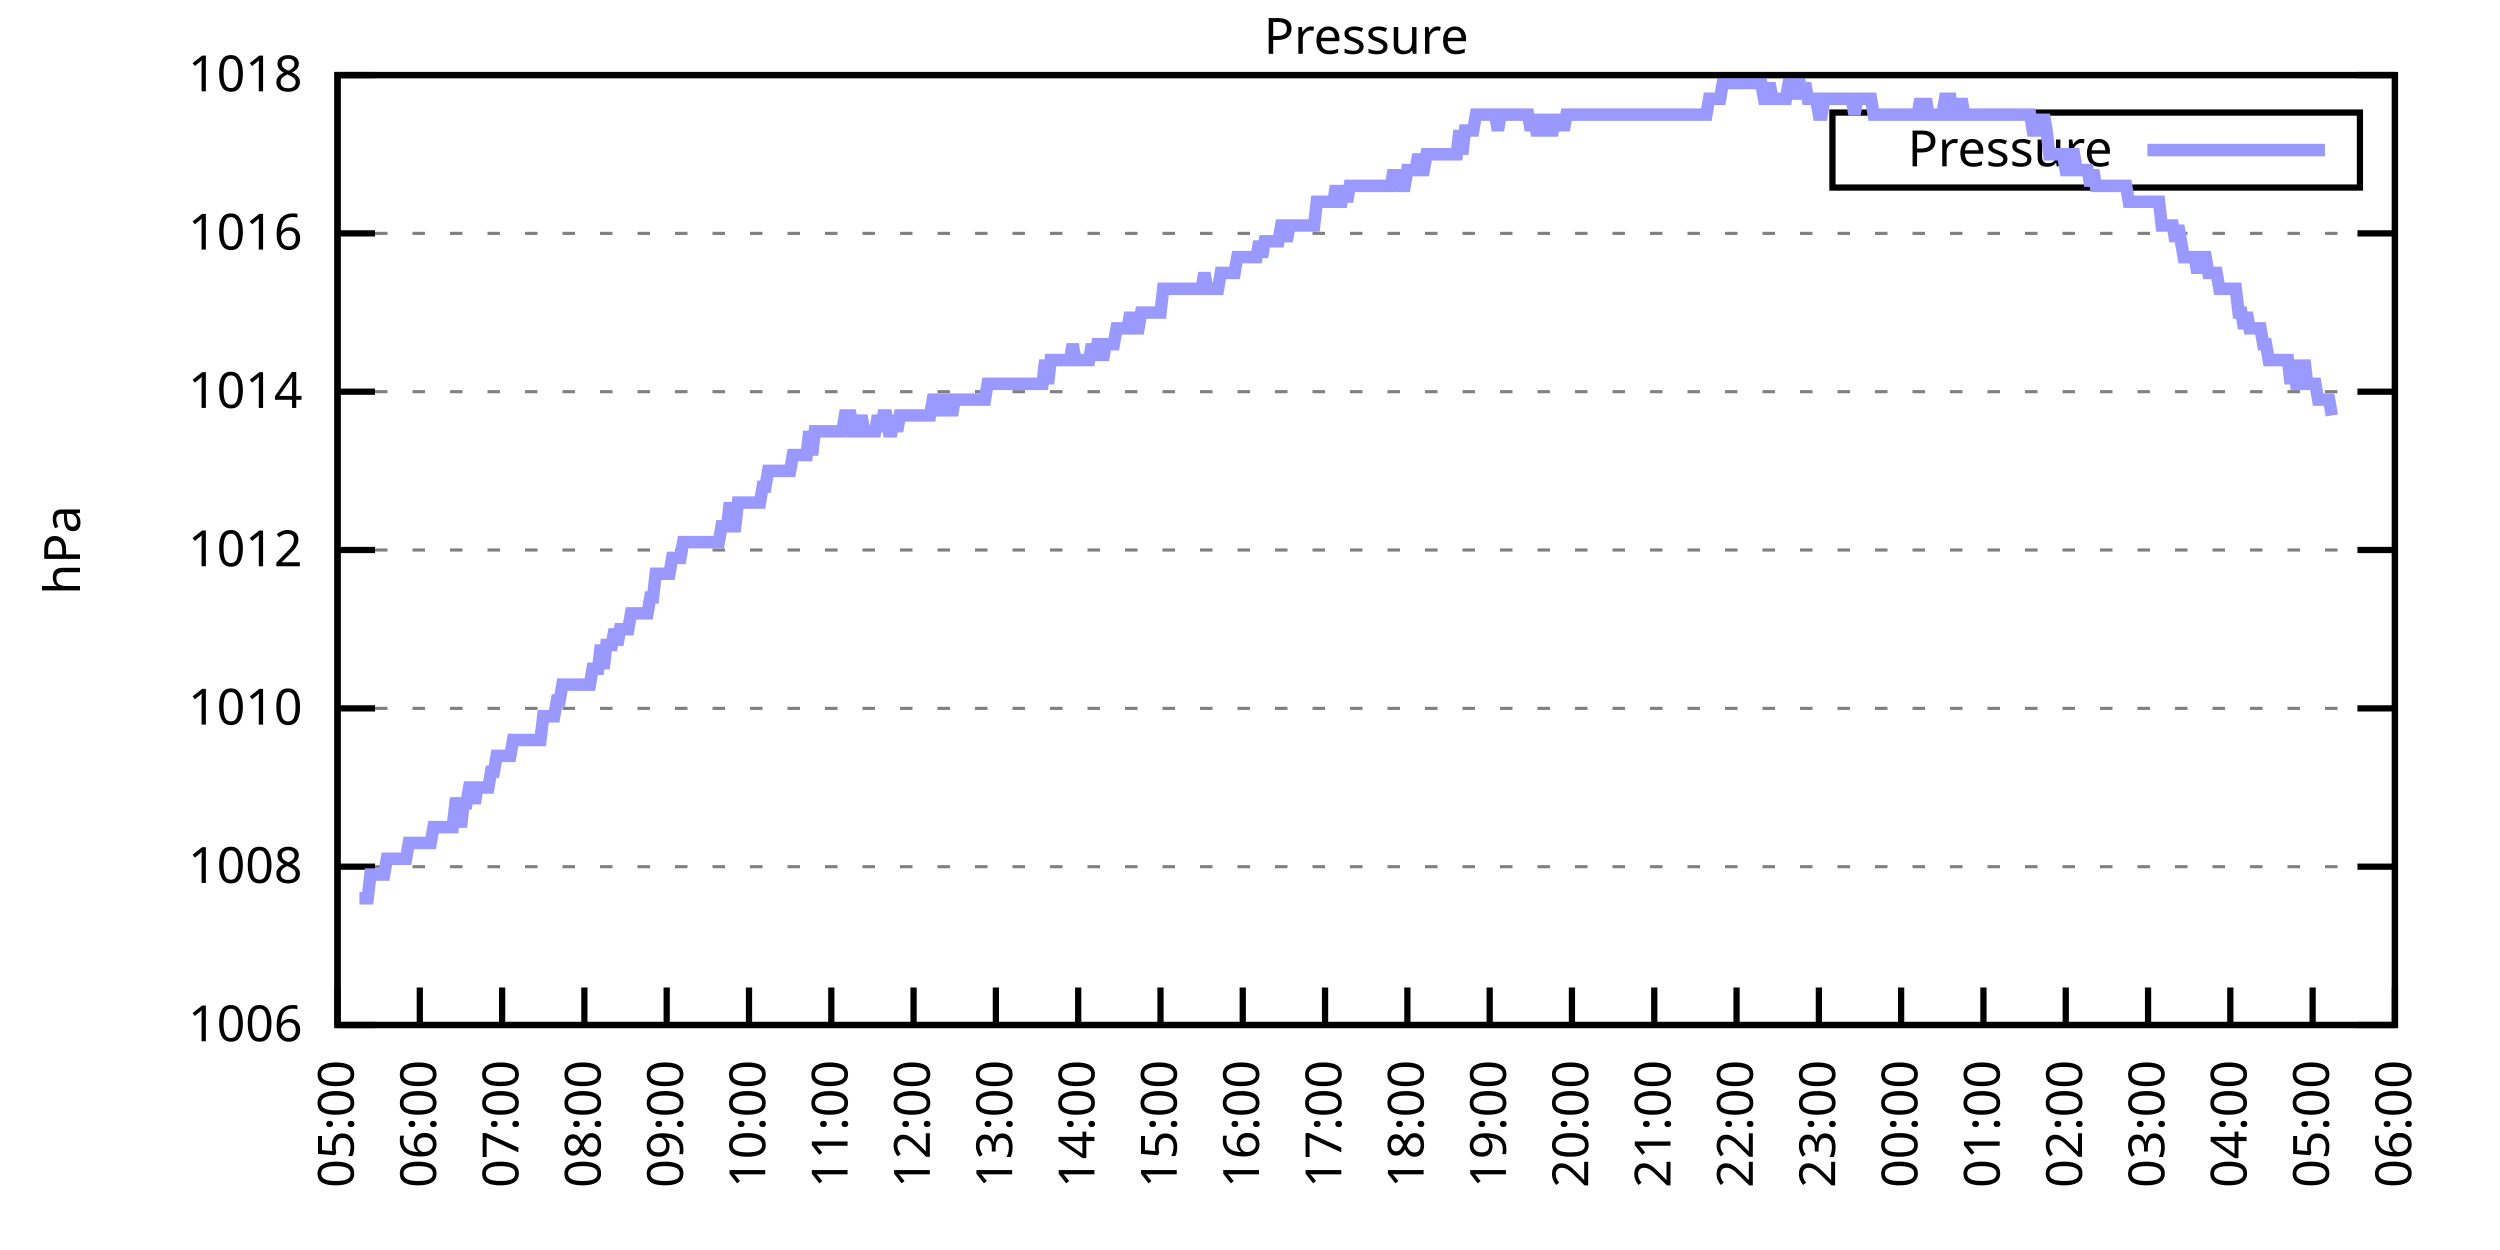
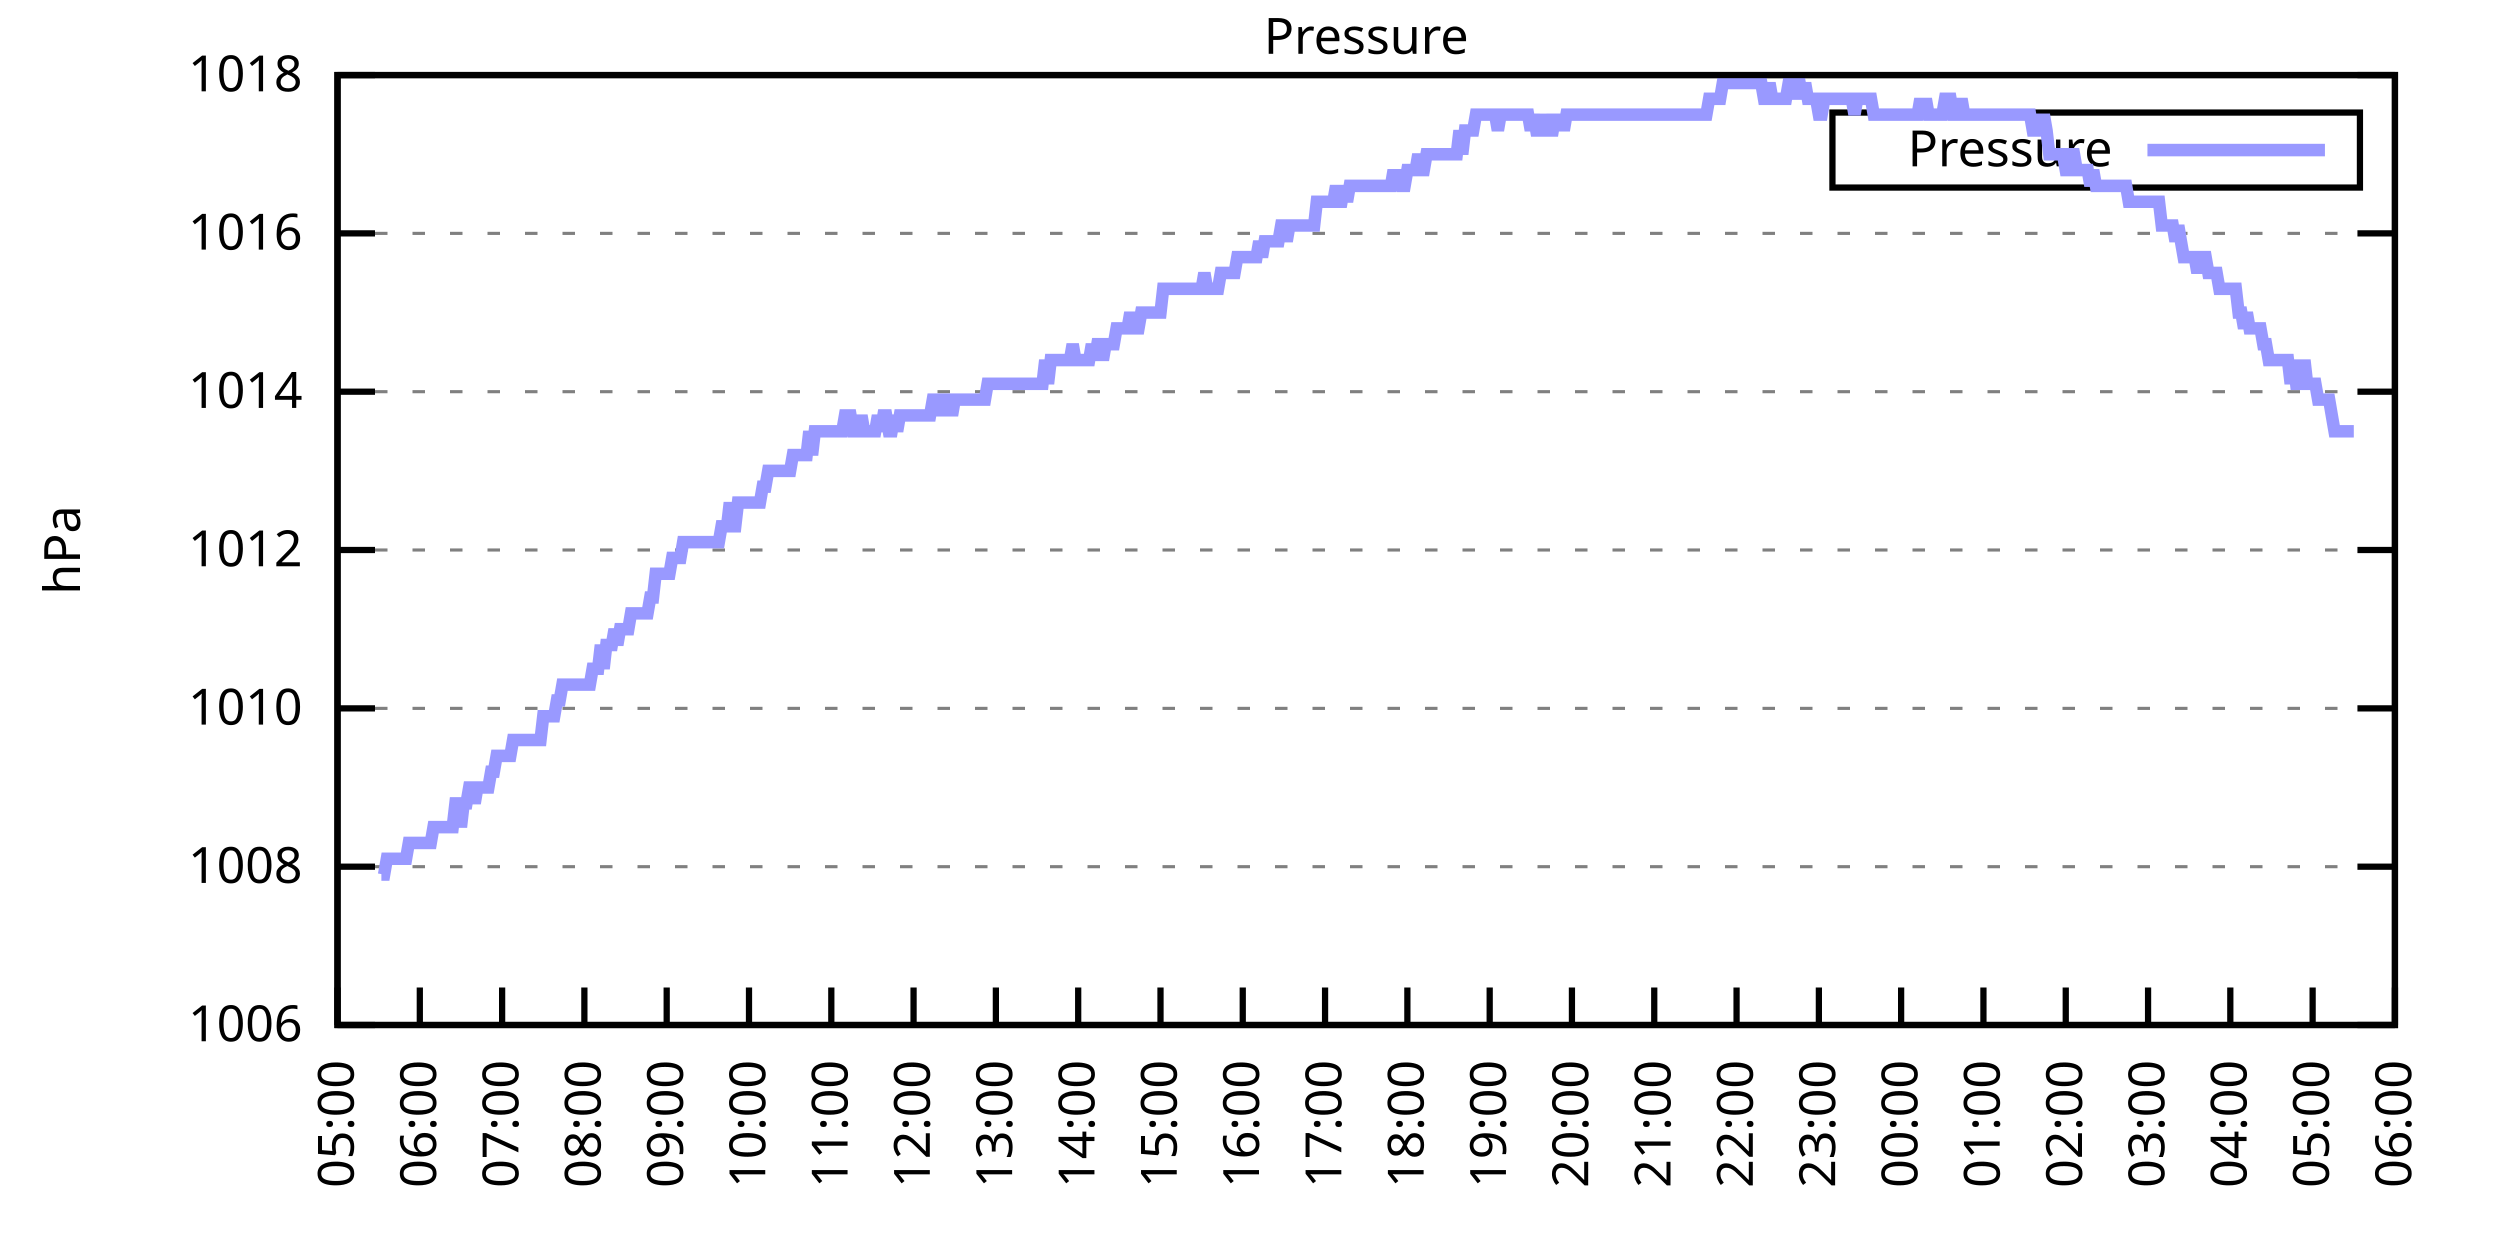
<svg xmlns="http://www.w3.org/2000/svg" xmlns:xlink="http://www.w3.org/1999/xlink" width="400" height="200" viewBox="0 0 400 200">
  <g id="gnuplot_canvas">
    <rect x="0" y="0" width="400" height="200" fill="none" />
    <defs>
      <circle id="gpDot" r="0.5" stroke-width="0.5" stroke="currentColor" />
      <path id="gpPt0" stroke-width="0.333" stroke="currentColor" d="M-1,0 h2 M0,-1 v2" />
      <path id="gpPt1" stroke-width="0.333" stroke="currentColor" d="M-1,-1 L1,1 M1,-1 L-1,1" />
      <path id="gpPt2" stroke-width="0.333" stroke="currentColor" d="M-1,0 L1,0 M0,-1 L0,1 M-1,-1 L1,1 M-1,1 L1,-1" />
      <rect id="gpPt3" stroke-width="0.333" stroke="currentColor" x="-1" y="-1" width="2" height="2" />
      <rect id="gpPt4" stroke-width="0.333" stroke="currentColor" fill="currentColor" x="-1" y="-1" width="2" height="2" />
      <circle id="gpPt5" stroke-width="0.333" stroke="currentColor" cx="0" cy="0" r="1" />
      <use xlink:href="#gpPt5" id="gpPt6" fill="currentColor" stroke="none" />
      <path id="gpPt7" stroke-width="0.333" stroke="currentColor" d="M0,-1.33 L-1.33,0.67 L1.33,0.67 z" />
      <use xlink:href="#gpPt7" id="gpPt8" fill="currentColor" stroke="none" />
      <use xlink:href="#gpPt7" id="gpPt9" stroke="currentColor" transform="rotate(180)" />
      <use xlink:href="#gpPt9" id="gpPt10" fill="currentColor" stroke="none" />
      <use xlink:href="#gpPt3" id="gpPt11" stroke="currentColor" transform="rotate(45)" />
      <use xlink:href="#gpPt11" id="gpPt12" fill="currentColor" stroke="none" />
      <path id="gpPt13" stroke-width="0.333" stroke="currentColor" d="M0,1.330 L1.265,0.411 L0.782,-1.067 L-0.782,-1.076 L-1.265,0.411 z" />
      <use xlink:href="#gpPt13" id="gpPt14" fill="currentColor" stroke="none" />
      <filter id="textbox" filterUnits="objectBoundingBox" x="0" y="0" height="1" width="1">
        <feFlood flood-color="white" flood-opacity="1" result="bgnd" />
        <feComposite in="SourceGraphic" in2="bgnd" operator="atop" />
      </filter>
      <filter id="greybox" filterUnits="objectBoundingBox" x="0" y="0" height="1" width="1">
        <feFlood flood-color="lightgrey" flood-opacity="1" result="grey" />
        <feComposite in="SourceGraphic" in2="grey" operator="atop" />
      </filter>
    </defs>
    <g fill="none" color="white" stroke="currentColor" stroke-width="1.00" stroke-linecap="butt" stroke-linejoin="miter">
</g>
    <g fill="none" color="black" stroke="currentColor" stroke-width="1.00" stroke-linecap="butt" stroke-linejoin="miter">
      <g stroke="none" shape-rendering="crispEdges">
        <polygon fill="rgb(255, 255, 255)" points="54.00,164.00 383.18,164.00 383.18,12.02 54.00,12.02 " />
      </g>
    </g>
    <g fill="none" color="black" stroke="currentColor" stroke-width="1.00" stroke-linecap="butt" stroke-linejoin="miter">
</g>
    <g fill="none" color="black" stroke="black" stroke-width="0.50" stroke-linecap="butt" stroke-linejoin="miter">
</g>
    <g fill="none" color="gray" stroke="currentColor" stroke-width="0.50" stroke-linecap="butt" stroke-linejoin="miter">
      <path stroke="gray" stroke-dasharray="2,4" class="gridline" d="M54.00,164.00 L383.19,164.00  " />
    </g>
    <g fill="none" color="gray" stroke="gray" stroke-width="1.00" stroke-linecap="butt" stroke-linejoin="miter">
</g>
    <g fill="none" color="black" stroke="currentColor" stroke-width="1.00" stroke-linecap="butt" stroke-linejoin="miter">
      <path stroke="black" d="M54.00,164.00 L60.00,164.00 M383.19,164.00 L377.19,164.00  " />
      <g transform="translate(48.40,166.60)" stroke="none" fill="black" font-family="Sans" font-size="8.00" text-anchor="end">
        <text>
          <tspan font-family="Sans"> 1006</tspan>
        </text>
      </g>
    </g>
    <g fill="none" color="black" stroke="currentColor" stroke-width="1.00" stroke-linecap="butt" stroke-linejoin="miter">
</g>
    <g fill="none" color="black" stroke="black" stroke-width="0.50" stroke-linecap="butt" stroke-linejoin="miter">
</g>
    <g fill="none" color="gray" stroke="currentColor" stroke-width="0.50" stroke-linecap="butt" stroke-linejoin="miter">
      <path stroke="gray" stroke-dasharray="2,4" class="gridline" d="M54.00,138.67 L383.19,138.67  " />
    </g>
    <g fill="none" color="gray" stroke="gray" stroke-width="1.00" stroke-linecap="butt" stroke-linejoin="miter">
</g>
    <g fill="none" color="black" stroke="currentColor" stroke-width="1.00" stroke-linecap="butt" stroke-linejoin="miter">
      <path stroke="black" d="M54.00,138.67 L60.00,138.67 M383.19,138.67 L377.19,138.67  " />
      <g transform="translate(48.40,141.27)" stroke="none" fill="black" font-family="Sans" font-size="8.00" text-anchor="end">
        <text>
          <tspan font-family="Sans"> 1008</tspan>
        </text>
      </g>
    </g>
    <g fill="none" color="black" stroke="currentColor" stroke-width="1.00" stroke-linecap="butt" stroke-linejoin="miter">
</g>
    <g fill="none" color="black" stroke="black" stroke-width="0.50" stroke-linecap="butt" stroke-linejoin="miter">
</g>
    <g fill="none" color="gray" stroke="currentColor" stroke-width="0.50" stroke-linecap="butt" stroke-linejoin="miter">
      <path stroke="gray" stroke-dasharray="2,4" class="gridline" d="M54.00,113.34 L383.19,113.34  " />
    </g>
    <g fill="none" color="gray" stroke="gray" stroke-width="1.00" stroke-linecap="butt" stroke-linejoin="miter">
</g>
    <g fill="none" color="black" stroke="currentColor" stroke-width="1.00" stroke-linecap="butt" stroke-linejoin="miter">
      <path stroke="black" d="M54.00,113.34 L60.00,113.34 M383.19,113.34 L377.19,113.34  " />
      <g transform="translate(48.40,115.94)" stroke="none" fill="black" font-family="Sans" font-size="8.00" text-anchor="end">
        <text>
          <tspan font-family="Sans"> 1010</tspan>
        </text>
      </g>
    </g>
    <g fill="none" color="black" stroke="currentColor" stroke-width="1.00" stroke-linecap="butt" stroke-linejoin="miter">
</g>
    <g fill="none" color="black" stroke="black" stroke-width="0.50" stroke-linecap="butt" stroke-linejoin="miter">
</g>
    <g fill="none" color="gray" stroke="currentColor" stroke-width="0.50" stroke-linecap="butt" stroke-linejoin="miter">
      <path stroke="gray" stroke-dasharray="2,4" class="gridline" d="M54.00,88.00 L383.19,88.00  " />
    </g>
    <g fill="none" color="gray" stroke="gray" stroke-width="1.00" stroke-linecap="butt" stroke-linejoin="miter">
</g>
    <g fill="none" color="black" stroke="currentColor" stroke-width="1.00" stroke-linecap="butt" stroke-linejoin="miter">
      <path stroke="black" d="M54.00,88.00 L60.00,88.00 M383.19,88.00 L377.19,88.00  " />
      <g transform="translate(48.40,90.60)" stroke="none" fill="black" font-family="Sans" font-size="8.00" text-anchor="end">
        <text>
          <tspan font-family="Sans"> 1012</tspan>
        </text>
      </g>
    </g>
    <g fill="none" color="black" stroke="currentColor" stroke-width="1.00" stroke-linecap="butt" stroke-linejoin="miter">
</g>
    <g fill="none" color="black" stroke="black" stroke-width="0.50" stroke-linecap="butt" stroke-linejoin="miter">
</g>
    <g fill="none" color="gray" stroke="currentColor" stroke-width="0.50" stroke-linecap="butt" stroke-linejoin="miter">
      <path stroke="gray" stroke-dasharray="2,4" class="gridline" d="M54.00,62.67 L383.19,62.67  " />
    </g>
    <g fill="none" color="gray" stroke="gray" stroke-width="1.00" stroke-linecap="butt" stroke-linejoin="miter">
</g>
    <g fill="none" color="black" stroke="currentColor" stroke-width="1.00" stroke-linecap="butt" stroke-linejoin="miter">
      <path stroke="black" d="M54.00,62.67 L60.00,62.67 M383.19,62.67 L377.19,62.67  " />
      <g transform="translate(48.40,65.27)" stroke="none" fill="black" font-family="Sans" font-size="8.00" text-anchor="end">
        <text>
          <tspan font-family="Sans"> 1014</tspan>
        </text>
      </g>
    </g>
    <g fill="none" color="black" stroke="currentColor" stroke-width="1.00" stroke-linecap="butt" stroke-linejoin="miter">
</g>
    <g fill="none" color="black" stroke="black" stroke-width="0.50" stroke-linecap="butt" stroke-linejoin="miter">
</g>
    <g fill="none" color="gray" stroke="currentColor" stroke-width="0.50" stroke-linecap="butt" stroke-linejoin="miter">
      <path stroke="gray" stroke-dasharray="2,4" class="gridline" d="M54.00,37.34 L383.19,37.34  " />
    </g>
    <g fill="none" color="gray" stroke="gray" stroke-width="1.00" stroke-linecap="butt" stroke-linejoin="miter">
</g>
    <g fill="none" color="black" stroke="currentColor" stroke-width="1.00" stroke-linecap="butt" stroke-linejoin="miter">
      <path stroke="black" d="M54.00,37.34 L60.00,37.34 M383.19,37.34 L377.19,37.34  " />
      <g transform="translate(48.40,39.94)" stroke="none" fill="black" font-family="Sans" font-size="8.00" text-anchor="end">
        <text>
          <tspan font-family="Sans"> 1016</tspan>
        </text>
      </g>
    </g>
    <g fill="none" color="black" stroke="currentColor" stroke-width="1.00" stroke-linecap="butt" stroke-linejoin="miter">
</g>
    <g fill="none" color="black" stroke="black" stroke-width="0.50" stroke-linecap="butt" stroke-linejoin="miter">
</g>
    <g fill="none" color="gray" stroke="currentColor" stroke-width="0.50" stroke-linecap="butt" stroke-linejoin="miter">
      <path stroke="gray" stroke-dasharray="2,4" class="gridline" d="M54.00,12.01 L383.19,12.01  " />
    </g>
    <g fill="none" color="gray" stroke="gray" stroke-width="1.00" stroke-linecap="butt" stroke-linejoin="miter">
</g>
    <g fill="none" color="black" stroke="currentColor" stroke-width="1.00" stroke-linecap="butt" stroke-linejoin="miter">
      <path stroke="black" d="M54.00,12.01 L60.00,12.01 M383.19,12.01 L377.19,12.01  " />
      <g transform="translate(48.40,14.61)" stroke="none" fill="black" font-family="Sans" font-size="8.00" text-anchor="end">
        <text>
          <tspan font-family="Sans"> 1018</tspan>
        </text>
      </g>
    </g>
    <g fill="none" color="black" stroke="currentColor" stroke-width="1.00" stroke-linecap="butt" stroke-linejoin="miter">
      <path stroke="black" d="M54.00,164.00 L54.00,158.00  " />
      <g transform="translate(56.60,169.60) rotate(270.00)" stroke="none" fill="black" font-family="Sans" font-size="8.00" text-anchor="end">
        <text>
          <tspan font-family="Sans">05:00</tspan>
        </text>
      </g>
    </g>
    <g fill="none" color="black" stroke="currentColor" stroke-width="1.00" stroke-linecap="butt" stroke-linejoin="miter">
      <path stroke="black" d="M67.17,164.00 L67.17,158.00  " />
      <g transform="translate(69.77,169.60) rotate(270.00)" stroke="none" fill="black" font-family="Sans" font-size="8.00" text-anchor="end">
        <text>
          <tspan font-family="Sans">06:00</tspan>
        </text>
      </g>
    </g>
    <g fill="none" color="black" stroke="currentColor" stroke-width="1.00" stroke-linecap="butt" stroke-linejoin="miter">
      <path stroke="black" d="M80.34,164.00 L80.34,158.00  " />
      <g transform="translate(82.94,169.60) rotate(270.00)" stroke="none" fill="black" font-family="Sans" font-size="8.00" text-anchor="end">
        <text>
          <tspan font-family="Sans">07:00</tspan>
        </text>
      </g>
    </g>
    <g fill="none" color="black" stroke="currentColor" stroke-width="1.00" stroke-linecap="butt" stroke-linejoin="miter">
      <path stroke="black" d="M93.50,164.00 L93.50,158.00  " />
      <g transform="translate(96.10,169.60) rotate(270.00)" stroke="none" fill="black" font-family="Sans" font-size="8.00" text-anchor="end">
        <text>
          <tspan font-family="Sans">08:00</tspan>
        </text>
      </g>
    </g>
    <g fill="none" color="black" stroke="currentColor" stroke-width="1.00" stroke-linecap="butt" stroke-linejoin="miter">
      <path stroke="black" d="M106.67,164.00 L106.67,158.00  " />
      <g transform="translate(109.27,169.60) rotate(270.00)" stroke="none" fill="black" font-family="Sans" font-size="8.00" text-anchor="end">
        <text>
          <tspan font-family="Sans">09:00</tspan>
        </text>
      </g>
    </g>
    <g fill="none" color="black" stroke="currentColor" stroke-width="1.00" stroke-linecap="butt" stroke-linejoin="miter">
      <path stroke="black" d="M119.84,164.00 L119.84,158.00  " />
      <g transform="translate(122.44,169.60) rotate(270.00)" stroke="none" fill="black" font-family="Sans" font-size="8.00" text-anchor="end">
        <text>
          <tspan font-family="Sans">10:00</tspan>
        </text>
      </g>
    </g>
    <g fill="none" color="black" stroke="currentColor" stroke-width="1.00" stroke-linecap="butt" stroke-linejoin="miter">
      <path stroke="black" d="M133.01,164.00 L133.01,158.00  " />
      <g transform="translate(135.61,169.60) rotate(270.00)" stroke="none" fill="black" font-family="Sans" font-size="8.00" text-anchor="end">
        <text>
          <tspan font-family="Sans">11:00</tspan>
        </text>
      </g>
    </g>
    <g fill="none" color="black" stroke="currentColor" stroke-width="1.00" stroke-linecap="butt" stroke-linejoin="miter">
      <path stroke="black" d="M146.17,164.00 L146.17,158.00  " />
      <g transform="translate(148.77,169.60) rotate(270.00)" stroke="none" fill="black" font-family="Sans" font-size="8.00" text-anchor="end">
        <text>
          <tspan font-family="Sans">12:00</tspan>
        </text>
      </g>
    </g>
    <g fill="none" color="black" stroke="currentColor" stroke-width="1.00" stroke-linecap="butt" stroke-linejoin="miter">
      <path stroke="black" d="M159.34,164.00 L159.34,158.00  " />
      <g transform="translate(161.94,169.60) rotate(270.00)" stroke="none" fill="black" font-family="Sans" font-size="8.00" text-anchor="end">
        <text>
          <tspan font-family="Sans">13:00</tspan>
        </text>
      </g>
    </g>
    <g fill="none" color="black" stroke="currentColor" stroke-width="1.00" stroke-linecap="butt" stroke-linejoin="miter">
      <path stroke="black" d="M172.51,164.00 L172.51,158.00  " />
      <g transform="translate(175.11,169.60) rotate(270.00)" stroke="none" fill="black" font-family="Sans" font-size="8.00" text-anchor="end">
        <text>
          <tspan font-family="Sans">14:00</tspan>
        </text>
      </g>
    </g>
    <g fill="none" color="black" stroke="currentColor" stroke-width="1.00" stroke-linecap="butt" stroke-linejoin="miter">
      <path stroke="black" d="M185.68,164.00 L185.68,158.00  " />
      <g transform="translate(188.28,169.60) rotate(270.00)" stroke="none" fill="black" font-family="Sans" font-size="8.00" text-anchor="end">
        <text>
          <tspan font-family="Sans">15:00</tspan>
        </text>
      </g>
    </g>
    <g fill="none" color="black" stroke="currentColor" stroke-width="1.00" stroke-linecap="butt" stroke-linejoin="miter">
      <path stroke="black" d="M198.84,164.00 L198.84,158.00  " />
      <g transform="translate(201.44,169.60) rotate(270.00)" stroke="none" fill="black" font-family="Sans" font-size="8.00" text-anchor="end">
        <text>
          <tspan font-family="Sans">16:00</tspan>
        </text>
      </g>
    </g>
    <g fill="none" color="black" stroke="currentColor" stroke-width="1.00" stroke-linecap="butt" stroke-linejoin="miter">
      <path stroke="black" d="M212.01,164.00 L212.01,158.00  " />
      <g transform="translate(214.61,169.60) rotate(270.00)" stroke="none" fill="black" font-family="Sans" font-size="8.00" text-anchor="end">
        <text>
          <tspan font-family="Sans">17:00</tspan>
        </text>
      </g>
    </g>
    <g fill="none" color="black" stroke="currentColor" stroke-width="1.00" stroke-linecap="butt" stroke-linejoin="miter">
      <path stroke="black" d="M225.18,164.00 L225.18,158.00  " />
      <g transform="translate(227.78,169.60) rotate(270.00)" stroke="none" fill="black" font-family="Sans" font-size="8.00" text-anchor="end">
        <text>
          <tspan font-family="Sans">18:00</tspan>
        </text>
      </g>
    </g>
    <g fill="none" color="black" stroke="currentColor" stroke-width="1.00" stroke-linecap="butt" stroke-linejoin="miter">
      <path stroke="black" d="M238.35,164.00 L238.35,158.00  " />
      <g transform="translate(240.95,169.60) rotate(270.00)" stroke="none" fill="black" font-family="Sans" font-size="8.00" text-anchor="end">
        <text>
          <tspan font-family="Sans">19:00</tspan>
        </text>
      </g>
    </g>
    <g fill="none" color="black" stroke="currentColor" stroke-width="1.00" stroke-linecap="butt" stroke-linejoin="miter">
      <path stroke="black" d="M251.51,164.00 L251.51,158.00  " />
      <g transform="translate(254.11,169.60) rotate(270.00)" stroke="none" fill="black" font-family="Sans" font-size="8.00" text-anchor="end">
        <text>
          <tspan font-family="Sans">20:00</tspan>
        </text>
      </g>
    </g>
    <g fill="none" color="black" stroke="currentColor" stroke-width="1.00" stroke-linecap="butt" stroke-linejoin="miter">
      <path stroke="black" d="M264.68,164.00 L264.68,158.00  " />
      <g transform="translate(267.28,169.60) rotate(270.00)" stroke="none" fill="black" font-family="Sans" font-size="8.00" text-anchor="end">
        <text>
          <tspan font-family="Sans">21:00</tspan>
        </text>
      </g>
    </g>
    <g fill="none" color="black" stroke="currentColor" stroke-width="1.00" stroke-linecap="butt" stroke-linejoin="miter">
      <path stroke="black" d="M277.85,164.00 L277.85,158.00  " />
      <g transform="translate(280.45,169.60) rotate(270.00)" stroke="none" fill="black" font-family="Sans" font-size="8.00" text-anchor="end">
        <text>
          <tspan font-family="Sans">22:00</tspan>
        </text>
      </g>
    </g>
    <g fill="none" color="black" stroke="currentColor" stroke-width="1.00" stroke-linecap="butt" stroke-linejoin="miter">
      <path stroke="black" d="M291.02,164.00 L291.02,158.00  " />
      <g transform="translate(293.62,169.60) rotate(270.00)" stroke="none" fill="black" font-family="Sans" font-size="8.00" text-anchor="end">
        <text>
          <tspan font-family="Sans">23:00</tspan>
        </text>
      </g>
    </g>
    <g fill="none" color="black" stroke="currentColor" stroke-width="1.00" stroke-linecap="butt" stroke-linejoin="miter">
      <path stroke="black" d="M304.18,164.00 L304.18,158.00  " />
      <g transform="translate(306.78,169.60) rotate(270.00)" stroke="none" fill="black" font-family="Sans" font-size="8.00" text-anchor="end">
        <text>
          <tspan font-family="Sans">00:00</tspan>
        </text>
      </g>
    </g>
    <g fill="none" color="black" stroke="currentColor" stroke-width="1.00" stroke-linecap="butt" stroke-linejoin="miter">
      <path stroke="black" d="M317.35,164.00 L317.35,158.00  " />
      <g transform="translate(319.95,169.60) rotate(270.00)" stroke="none" fill="black" font-family="Sans" font-size="8.00" text-anchor="end">
        <text>
          <tspan font-family="Sans">01:00</tspan>
        </text>
      </g>
    </g>
    <g fill="none" color="black" stroke="currentColor" stroke-width="1.00" stroke-linecap="butt" stroke-linejoin="miter">
      <path stroke="black" d="M330.52,164.00 L330.52,158.00  " />
      <g transform="translate(333.12,169.60) rotate(270.00)" stroke="none" fill="black" font-family="Sans" font-size="8.00" text-anchor="end">
        <text>
          <tspan font-family="Sans">02:00</tspan>
        </text>
      </g>
    </g>
    <g fill="none" color="black" stroke="currentColor" stroke-width="1.00" stroke-linecap="butt" stroke-linejoin="miter">
      <path stroke="black" d="M343.69,164.00 L343.69,158.00  " />
      <g transform="translate(346.29,169.60) rotate(270.00)" stroke="none" fill="black" font-family="Sans" font-size="8.00" text-anchor="end">
        <text>
          <tspan font-family="Sans">03:00</tspan>
        </text>
      </g>
    </g>
    <g fill="none" color="black" stroke="currentColor" stroke-width="1.00" stroke-linecap="butt" stroke-linejoin="miter">
      <path stroke="black" d="M356.85,164.00 L356.85,158.00  " />
      <g transform="translate(359.45,169.60) rotate(270.00)" stroke="none" fill="black" font-family="Sans" font-size="8.00" text-anchor="end">
        <text>
          <tspan font-family="Sans">04:00</tspan>
        </text>
      </g>
    </g>
    <g fill="none" color="black" stroke="currentColor" stroke-width="1.00" stroke-linecap="butt" stroke-linejoin="miter">
      <path stroke="black" d="M370.02,164.00 L370.02,158.00  " />
      <g transform="translate(372.62,169.60) rotate(270.00)" stroke="none" fill="black" font-family="Sans" font-size="8.00" text-anchor="end">
        <text>
          <tspan font-family="Sans">05:00</tspan>
        </text>
      </g>
    </g>
    <g fill="none" color="black" stroke="currentColor" stroke-width="1.00" stroke-linecap="butt" stroke-linejoin="miter">
      <path stroke="black" d="M383.19,164.00 L383.19,158.00  " />
      <g transform="translate(385.79,169.60) rotate(270.00)" stroke="none" fill="black" font-family="Sans" font-size="8.00" text-anchor="end">
        <text>
          <tspan font-family="Sans">06:00</tspan>
        </text>
      </g>
    </g>
    <g fill="none" color="black" stroke="currentColor" stroke-width="1.00" stroke-linecap="butt" stroke-linejoin="miter">
</g>
    <g fill="none" color="black" stroke="currentColor" stroke-width="1.00" stroke-linecap="butt" stroke-linejoin="miter">
      <path stroke="black" d="M54.00,12.01 L54.00,164.00 L383.19,164.00 L383.19,12.01 L54.00,12.01 Z  " />
    </g>
    <g fill="none" color="black" stroke="currentColor" stroke-width="1.00" stroke-linecap="butt" stroke-linejoin="miter">
</g>
    <g fill="none" color="black" stroke="currentColor" stroke-width="1.00" stroke-linecap="butt" stroke-linejoin="miter">
      <path stroke="black" d="M293.19,30.01 L293.19,18.01 L377.59,18.01 L377.59,30.01 L293.19,30.01 Z  " />
    </g>
    <g id="Pressure_plot_1">
      <g fill="none" color="white" stroke="black" stroke-width="2.00" stroke-linecap="butt" stroke-linejoin="miter">
</g>
      <g fill="none" color="black" stroke="currentColor" stroke-width="2.00" stroke-linecap="butt" stroke-linejoin="miter">
        <g transform="translate(337.99,26.61)" stroke="none" fill="black" font-family="Sans" font-size="8.00" text-anchor="end">
          <text>
            <tspan font-family="Sans">Pressure</tspan>
          </text>
        </g>
      </g>
      <g fill="none" color="black" stroke="currentColor" stroke-width="2.00" stroke-linecap="butt" stroke-linejoin="miter">
-         <path stroke="rgb(153, 153, 255)" d="M343.59,24.01 L371.99,24.01 M57.51,143.73 L57.95,143.73 L58.39,143.73 L58.83,143.73 L59.27,139.93 L59.71,139.93   L60.14,139.93 L60.58,139.93 L61.02,139.93 L61.46,139.93 L61.90,137.40 L62.34,137.40 L62.78,137.40 L63.22,137.40   L63.66,137.40 L64.10,137.40 L64.53,137.40 L64.97,137.40 L65.41,134.87 L65.85,134.87 L66.29,134.87 L66.73,134.87   L67.17,134.87 L67.61,134.87 L68.05,134.87 L68.48,134.87 L68.92,134.87 L69.36,132.34 L69.80,132.34 L70.24,132.34   L70.68,132.34 L71.12,132.34 L71.56,132.34 L72.00,132.34 L72.43,132.34 L72.87,128.54 L73.31,128.54 L73.75,132.34   L74.19,128.54 L74.63,128.54 L75.07,126.00 L75.51,126.00 L75.95,128.54 L76.38,126.00 L76.82,126.00 L77.26,126.00   L77.70,126.00 L78.14,126.00 L78.58,123.47 L79.02,123.47 L79.46,120.94 L79.90,120.94 L80.34,120.94 L80.77,120.94   L81.21,120.94 L81.65,120.94 L82.09,118.40 L82.53,118.40 L82.97,118.40 L83.41,118.40 L83.85,118.40 L84.29,118.40   L84.72,118.40 L85.16,118.40 L85.60,118.40 L86.04,118.40 L86.48,118.40 L86.92,114.60 L87.36,114.60 L87.80,114.60   L88.24,114.60 L88.67,114.60 L89.11,112.07 L89.55,112.07 L89.99,109.54 L90.43,109.54 L90.87,109.54 L91.31,109.54   L91.75,109.54 L92.19,109.54 L92.62,109.54 L93.06,109.54 L93.50,109.54 L93.94,109.54 L94.38,109.54 L94.82,107.00   L95.26,107.00 L95.70,107.00 L96.14,103.20 L96.58,107.00 L97.01,103.20 L97.45,103.20 L97.89,103.20 L98.33,100.67   L98.77,103.20 L99.21,100.67 L99.65,100.67 L100.09,100.67 L100.53,100.67 L100.96,98.14 L101.40,98.14 L101.84,98.14   L102.28,98.14 L102.72,98.14 L103.16,98.14 L103.60,98.14 L104.04,95.60 L104.48,95.60 L104.91,91.80 L105.35,91.80   L105.79,91.80 L106.23,91.80 L106.67,91.80 L107.11,91.80 L107.55,89.27 L107.99,89.27 L108.43,89.27 L108.87,89.27   L109.30,86.74 L109.74,86.74 L110.18,86.74 L110.62,86.74 L111.06,86.74 L111.50,86.74 L111.94,86.74 L112.38,86.74   L112.82,86.74 L113.25,86.74 L113.69,86.74 L114.13,86.74 L114.57,86.74 L115.01,86.74 L115.45,84.21 L115.89,84.21   L116.33,84.21 L116.77,80.41 L117.20,84.21 L117.64,84.21 L118.08,80.41 L118.52,80.41 L118.96,80.41 L119.40,80.41   L119.84,80.41 L120.28,80.41 L120.72,80.41 L121.15,80.41 L121.59,80.41 L122.03,77.87 L122.47,77.87 L122.91,75.34   L123.35,75.34 L123.79,75.34 L124.23,75.34 L124.67,75.34 L125.11,75.34 L125.54,75.34 L125.98,75.34 L126.42,75.34   L126.86,72.81 L127.30,72.81 L127.74,72.81 L128.18,72.81 L128.62,72.81 L129.06,72.81 L129.49,69.01 L129.93,72.81   L130.37,69.01 L130.81,69.01 L131.25,69.01 L131.69,69.01 L132.13,69.01 L132.57,69.01 L133.01,69.01 L133.44,69.01   L133.88,69.01 L134.32,69.01 L134.76,69.01 L135.20,66.47 L135.64,66.47 L136.08,66.47 L136.52,69.01 L136.96,69.01   L137.39,69.01 L137.83,66.47 L138.27,69.01 L138.71,69.01 L139.15,69.01 L139.59,69.01 L140.03,69.01 L140.47,66.47   L140.91,69.01 L141.35,66.47 L141.78,66.47 L142.22,69.01 L142.66,69.01 L143.10,66.47 L143.54,69.01 L143.98,66.47   L144.42,66.47 L144.86,66.47 L145.30,66.47 L145.73,66.47 L146.17,66.47 L146.61,66.47 L147.05,66.47 L147.49,66.47   L147.93,66.47 L148.37,66.47 L148.81,66.47 L149.25,63.94 L149.68,63.94 L150.12,63.94 L150.56,66.47 L151.00,63.94   L151.44,63.94 L151.88,63.94 L152.32,66.47 L152.76,63.94 L153.20,63.94 L153.63,63.94 L154.07,63.94 L154.51,63.94   L154.95,63.94 L155.39,63.94 L155.83,63.94 L156.27,63.94 L156.71,63.94 L157.15,63.94 L157.59,63.94 L158.02,61.41   L158.46,61.41 L158.90,61.41 L159.34,61.41 L159.78,61.41 L160.22,61.41 L160.66,61.41 L161.10,61.41 L161.54,61.41   L161.97,61.41 L162.41,61.41 L162.85,61.41 L163.29,61.41 L163.73,61.41 L164.17,61.41 L164.61,61.41 L165.05,61.41   L165.49,61.41 L165.92,61.41 L166.36,61.41 L166.80,61.41 L167.24,57.61 L167.68,61.41 L168.12,57.61 L168.56,57.61   L169.00,57.61 L169.44,57.61 L169.87,57.61 L170.31,57.61 L170.75,57.61 L171.19,57.61 L171.63,55.07 L172.07,57.61   L172.51,57.61 L172.95,57.61 L173.39,57.61 L173.83,57.61 L174.26,57.61 L174.70,55.07 L175.14,57.61 L175.58,55.07   L176.02,55.07 L176.46,57.61 L176.90,55.07 L177.34,55.07 L177.78,55.07 L178.21,55.07 L178.65,52.54 L179.09,52.54   L179.53,52.54 L179.97,52.54 L180.41,52.54 L180.85,50.01 L181.29,52.54 L181.73,52.54 L182.16,52.54 L182.60,50.01   L183.04,50.01 L183.48,50.01 L183.92,50.01 L184.36,50.01 L184.80,50.01 L185.24,50.01 L185.68,50.01 L186.11,46.21   L186.55,46.21 L186.99,46.21 L187.43,46.21 L187.87,46.21 L188.31,46.21 L188.75,46.21 L189.19,46.21 L189.63,46.21   L190.07,46.21 L190.50,46.21 L190.94,46.21 L191.38,46.21 L191.82,46.21 L192.26,46.21 L192.70,43.67 L193.14,46.21   L193.58,46.21 L194.02,46.21 L194.45,46.21 L194.89,46.21 L195.33,43.67 L195.77,43.67 L196.21,43.67 L196.65,43.67   L197.09,43.67 L197.53,43.67 L197.97,41.14 L198.40,41.14 L198.84,41.14 L199.28,41.14 L199.72,41.14 L200.16,41.14   L200.60,41.14 L201.04,41.14 L201.48,38.61 L201.92,41.14 L202.35,38.61 L202.79,38.61 L203.23,38.61 L203.67,38.61   L204.11,38.61 L204.55,38.61 L204.99,36.08 L205.43,36.08 L205.87,38.61 L206.31,36.08 L206.74,36.08 L207.18,36.08   L207.62,36.08 L208.06,36.08 L208.50,36.08 L208.94,36.08 L209.38,36.08 L209.82,36.08 L210.26,36.08 L210.69,32.28   L211.13,32.28 L211.57,32.28 L212.01,32.28 L212.45,32.28 L212.89,32.28 L213.33,32.28 L213.77,29.74 L214.21,32.28   L214.64,32.28 L215.08,29.74 L215.52,32.28 L215.96,29.74 L216.40,29.74 L216.84,29.74 L217.28,29.74 L217.72,29.74   L218.16,29.74 L218.60,29.74 L219.03,29.74 L219.47,29.74 L219.91,29.74 L220.35,29.74 L220.79,29.74 L221.23,29.74   L221.67,29.74 L222.11,29.74 L222.55,29.74 L222.98,27.21 L223.42,29.74 L223.86,27.21 L224.30,29.74 L224.74,29.74   L225.18,27.21 L225.62,27.21 L226.06,27.21 L226.50,27.21 L226.93,24.68 L227.37,27.21 L227.81,27.21 L228.25,24.68   L228.69,24.68 L229.13,24.68 L229.57,24.68 L230.01,24.68 L230.45,24.68 L230.88,24.68 L231.32,24.68 L231.76,24.68   L232.20,24.68 L232.64,24.68 L233.08,24.68 L233.52,20.88 L233.96,24.68 L234.40,20.88 L234.84,20.88 L235.27,20.88   L235.71,20.88 L236.15,18.34 L236.59,18.34 L237.03,18.34 L237.47,18.34 L237.91,18.34 L238.35,18.34 L238.79,18.34   L239.22,18.34 L239.66,20.88 L240.10,18.34 L240.54,18.34 L240.98,18.34 L241.42,18.34 L241.86,18.34 L242.30,18.34   L242.74,18.34 L243.17,18.34 L243.61,18.34 L244.05,18.34 L244.49,18.34 L244.93,20.88 L245.37,18.34 L245.81,20.88   L246.25,20.88 L246.69,20.88 L247.12,18.34 L247.56,20.88 L248.00,20.88 L248.44,20.88 L248.88,18.34 L249.32,20.88   L249.76,18.34 L250.20,20.88 L250.64,18.34 L251.08,18.34 L251.51,18.34 L251.95,18.34 L252.39,18.34 L252.83,18.34   L253.27,18.34 L253.71,18.34 L254.15,18.34 L254.59,18.34 L255.03,18.34 L255.46,18.34 L255.90,18.34 L256.34,18.34   L256.78,18.34 L257.22,18.34 L257.66,18.34 L258.10,18.34 L258.54,18.34 L258.98,18.34 L259.41,18.34 L259.85,18.34   L260.29,18.34 L260.73,18.34 L261.17,18.34 L261.61,18.34 L262.05,18.34 L262.49,18.34 L262.93,18.34 L263.36,18.34   L263.80,18.34 L264.24,18.34 L264.68,18.34 L265.12,18.34 L265.56,18.34 L266.00,18.34 L266.44,18.34 L266.88,18.34   L267.32,18.34 L267.75,18.34 L268.19,18.34 L268.63,18.34 L269.07,18.34 L269.51,18.34 L269.95,18.34 L270.39,18.34   L270.83,18.34 L271.27,18.34 L271.70,18.34 L272.14,18.34 L272.58,18.34 L273.02,18.34 L273.46,15.81 L273.90,15.81   L274.34,15.81 L274.78,15.81 L275.22,15.81 L275.65,13.28 L276.09,13.28 L276.53,13.28 L276.97,13.28 L277.41,13.28   L277.85,13.28 L278.29,13.28 L278.73,13.28 L279.17,13.28 L279.60,13.28 L280.04,13.28 L280.48,13.28 L280.92,13.28   L281.36,13.28 L281.80,13.28 L282.24,15.81 L282.68,15.81 L283.12,13.28 L283.56,15.81 L283.99,15.81 L284.43,15.81   L284.87,15.81 L285.31,15.81 L285.75,15.81 L286.19,13.28 L286.63,13.28 L287.07,15.81 L287.51,13.28 L287.94,13.28   L288.38,15.81 L288.82,13.28 L289.26,15.81 L289.70,15.81 L290.14,15.81 L290.58,15.81 L291.02,18.34 L291.46,18.34   L291.89,15.81 L292.33,15.81 L292.77,15.81 L293.21,15.81 L293.65,15.81 L294.09,15.81 L294.53,15.81 L294.97,15.81   L295.41,15.81 L295.84,15.81 L296.28,15.81 L296.72,18.34 L297.16,15.81 L297.60,15.81 L298.04,15.81 L298.48,15.81   L298.92,15.81 L299.36,15.81 L299.80,18.34 L300.23,18.34 L300.67,18.34 L301.11,18.34 L301.55,18.34 L301.99,18.34   L302.43,18.34 L302.87,18.34 L303.31,18.34 L303.75,18.34 L304.18,18.34 L304.62,18.34 L305.06,18.34 L305.50,18.34   L305.94,18.34 L306.38,18.34 L306.82,18.34 L307.26,15.81 L307.70,18.34 L308.13,15.81 L308.57,18.34 L309.01,18.34   L309.45,18.34 L309.89,18.34 L310.33,18.34 L310.77,18.34 L311.21,15.81 L311.65,15.81 L312.08,15.81 L312.52,18.34   L312.96,18.34 L313.40,18.34 L313.84,15.81 L314.28,18.34 L314.72,18.34 L315.16,18.34 L315.60,18.34 L316.04,18.34   L316.47,18.34 L316.91,18.34 L317.35,18.34 L317.79,18.34 L318.23,18.34 L318.67,18.34 L319.11,18.34 L319.55,18.34   L319.99,18.34 L320.42,18.34 L320.86,18.34 L321.30,18.34 L321.74,18.34 L322.18,18.34 L322.62,18.34 L323.06,18.34   L323.50,18.34 L323.94,18.34 L324.37,18.34 L324.81,18.34 L325.25,20.88 L325.69,20.88 L326.13,18.34 L326.57,20.88   L327.01,18.34 L327.45,20.88 L327.89,24.68 L328.33,24.68 L328.76,24.68 L329.20,24.68 L329.64,24.68 L330.08,24.68   L330.52,27.21 L330.96,27.21 L331.40,24.68 L331.84,24.68 L332.28,27.21 L332.71,27.21 L333.15,27.21 L333.59,27.21   L334.03,27.21 L334.47,29.74 L334.91,27.21 L335.35,29.74 L335.79,29.74 L336.23,29.74 L336.66,29.74 L337.10,29.74   L337.54,29.74 L337.98,29.74 L338.42,29.74 L338.86,29.74 L339.30,29.74 L339.74,29.74 L340.18,29.74 L340.61,32.28   L341.05,32.28 L341.49,32.28 L341.93,32.28 L342.37,32.28 L342.81,32.28 L343.25,32.28 L343.69,32.28 L344.13,32.28   L344.57,32.28 L345.00,32.28 L345.44,32.28 L345.88,36.08 L346.32,36.08 L346.76,36.08 L347.20,36.08 L347.64,36.08   L348.08,38.61 L348.52,36.08 L348.95,38.61 L349.39,41.14 L349.83,41.14 L350.27,41.14 L350.71,41.14 L351.15,41.14   L351.59,43.67 L352.03,41.14 L352.47,41.14 L352.90,41.14 L353.34,43.67 L353.78,43.67 L354.22,43.67 L354.66,43.67   L355.10,46.21 L355.54,46.21 L355.98,46.21 L356.42,46.21 L356.85,46.21 L357.29,46.21 L357.73,46.21 L358.17,50.01   L358.61,50.01 L359.05,52.54 L359.49,50.01 L359.93,52.54 L360.37,52.54 L360.81,52.54 L361.24,52.54 L361.68,52.54   L362.12,55.07 L362.56,55.07 L363.00,57.61 L363.44,57.61 L363.88,57.61 L364.32,57.61 L364.76,57.61 L365.19,57.61   L365.63,57.61 L366.07,57.61 L366.51,61.41 L366.95,57.61 L367.39,61.41 L367.83,61.41 L368.27,61.41 L368.71,57.61   L369.14,61.41 L369.58,61.41 L370.02,61.41 L370.46,61.41 L370.90,63.94 L371.34,63.94 L371.78,63.94 L372.22,63.94   L372.66,63.94 L373.09,66.47  " />
+         <path stroke="rgb(153, 153, 255)" d="M343.59,24.01 L371.99,24.01 M61.02,139.93 L61.46,139.93 L61.90,137.40 L62.34,137.40 L62.78,137.40 L63.22,137.40   L63.66,137.40 L64.10,137.40 L64.53,137.40 L64.97,137.40 L65.41,134.87 L65.85,134.87 L66.29,134.87 L66.73,134.87   L67.17,134.87 L67.61,134.87 L68.05,134.87 L68.48,134.87 L68.92,134.87 L69.36,132.34 L69.80,132.34 L70.24,132.34   L70.68,132.34 L71.12,132.34 L71.56,132.34 L72.00,132.34 L72.43,132.34 L72.87,128.54 L73.31,128.54 L73.75,132.34   L74.19,128.54 L74.63,128.54 L75.07,126.00 L75.51,126.00 L75.95,128.54 L76.38,126.00 L76.82,126.00 L77.26,126.00   L77.70,126.00 L78.14,126.00 L78.58,123.47 L79.02,123.47 L79.46,120.94 L79.90,120.94 L80.34,120.94 L80.77,120.94   L81.21,120.94 L81.65,120.94 L82.09,118.40 L82.53,118.40 L82.97,118.40 L83.41,118.40 L83.85,118.40 L84.29,118.40   L84.72,118.40 L85.16,118.40 L85.60,118.40 L86.04,118.40 L86.48,118.40 L86.92,114.60 L87.36,114.60 L87.80,114.60   L88.24,114.60 L88.67,114.60 L89.11,112.07 L89.55,112.07 L89.99,109.54 L90.43,109.54 L90.87,109.54 L91.31,109.54   L91.75,109.54 L92.19,109.54 L92.62,109.54 L93.06,109.54 L93.50,109.54 L93.94,109.54 L94.38,109.54 L94.82,107.00   L95.26,107.00 L95.70,107.00 L96.14,103.20 L96.58,107.00 L97.01,103.20 L97.45,103.20 L97.89,103.20 L98.33,100.67   L98.77,103.20 L99.21,100.67 L99.65,100.67 L100.09,100.67 L100.53,100.67 L100.96,98.14 L101.40,98.14 L101.84,98.14   L102.28,98.14 L102.72,98.14 L103.16,98.14 L103.60,98.14 L104.04,95.60 L104.48,95.60 L104.91,91.80 L105.35,91.80   L105.79,91.80 L106.23,91.80 L106.67,91.80 L107.11,91.80 L107.55,89.27 L107.99,89.27 L108.43,89.27 L108.87,89.27   L109.30,86.74 L109.74,86.74 L110.18,86.74 L110.62,86.74 L111.06,86.74 L111.50,86.74 L111.94,86.74 L112.38,86.74   L112.82,86.74 L113.25,86.74 L113.69,86.74 L114.13,86.74 L114.57,86.74 L115.01,86.74 L115.45,84.21 L115.89,84.21   L116.33,84.21 L116.77,80.41 L117.20,84.21 L117.64,84.21 L118.08,80.41 L118.52,80.41 L118.96,80.41 L119.40,80.41   L119.84,80.41 L120.28,80.41 L120.72,80.41 L121.15,80.41 L121.59,80.41 L122.03,77.87 L122.47,77.87 L122.91,75.34   L123.35,75.34 L123.79,75.34 L124.23,75.34 L124.67,75.34 L125.11,75.34 L125.54,75.34 L125.98,75.34 L126.42,75.34   L126.86,72.81 L127.30,72.81 L127.74,72.81 L128.18,72.81 L128.62,72.81 L129.06,72.81 L129.49,69.01 L129.93,72.81   L130.37,69.01 L130.81,69.01 L131.25,69.01 L131.69,69.01 L132.13,69.01 L132.57,69.01 L133.01,69.01 L133.44,69.01   L133.88,69.01 L134.32,69.01 L134.76,69.01 L135.20,66.47 L135.64,66.47 L136.08,66.47 L136.52,69.01 L136.96,69.01   L137.39,69.01 L137.83,66.47 L138.27,69.01 L138.71,69.01 L139.15,69.01 L139.59,69.01 L140.03,69.01 L140.47,66.47   L140.91,69.01 L141.35,66.47 L141.78,66.47 L142.22,69.01 L142.66,69.01 L143.10,66.47 L143.54,69.01 L143.98,66.47   L144.42,66.47 L144.86,66.47 L145.30,66.47 L145.73,66.47 L146.17,66.47 L146.61,66.47 L147.05,66.47 L147.49,66.47   L147.93,66.47 L148.37,66.47 L148.81,66.47 L149.25,63.94 L149.68,63.94 L150.12,63.94 L150.56,66.47 L151.00,63.94   L151.44,63.94 L151.88,63.94 L152.32,66.47 L152.76,63.94 L153.20,63.94 L153.63,63.94 L154.07,63.94 L154.51,63.94   L154.95,63.94 L155.39,63.94 L155.83,63.94 L156.27,63.94 L156.71,63.94 L157.15,63.94 L157.59,63.94 L158.02,61.41   L158.46,61.41 L158.90,61.41 L159.34,61.41 L159.78,61.41 L160.22,61.41 L160.66,61.41 L161.10,61.41 L161.54,61.41   L161.97,61.41 L162.41,61.41 L162.85,61.41 L163.29,61.41 L163.73,61.41 L164.17,61.41 L164.61,61.41 L165.05,61.41   L165.49,61.41 L165.92,61.41 L166.36,61.41 L166.80,61.41 L167.24,57.61 L167.68,61.41 L168.12,57.61 L168.56,57.61   L169.00,57.61 L169.44,57.61 L169.87,57.61 L170.31,57.61 L170.75,57.61 L171.19,57.61 L171.63,55.07 L172.07,57.61   L172.51,57.61 L172.95,57.61 L173.39,57.61 L173.83,57.61 L174.26,57.61 L174.70,55.07 L175.14,57.61 L175.58,55.07   L176.02,55.07 L176.46,57.61 L176.90,55.07 L177.34,55.07 L177.78,55.07 L178.21,55.07 L178.65,52.54 L179.09,52.54   L179.53,52.54 L179.97,52.54 L180.41,52.54 L180.85,50.01 L181.29,52.54 L181.73,52.54 L182.16,52.54 L182.60,50.01   L183.04,50.01 L183.48,50.01 L183.92,50.01 L184.36,50.01 L184.80,50.01 L185.24,50.01 L185.68,50.01 L186.11,46.21   L186.55,46.21 L186.99,46.21 L187.43,46.21 L187.87,46.21 L188.31,46.21 L188.75,46.21 L189.19,46.21 L189.63,46.21   L190.07,46.21 L190.50,46.21 L190.94,46.21 L191.38,46.21 L191.82,46.21 L192.26,46.21 L192.70,43.67 L193.14,46.21   L193.58,46.21 L194.02,46.21 L194.45,46.21 L194.89,46.21 L195.33,43.67 L195.77,43.67 L196.21,43.67 L196.65,43.67   L197.09,43.67 L197.53,43.67 L197.97,41.14 L198.40,41.14 L198.84,41.14 L199.28,41.14 L199.72,41.14 L200.16,41.14   L200.60,41.14 L201.04,41.14 L201.48,38.61 L201.92,41.14 L202.35,38.61 L202.79,38.61 L203.23,38.61 L203.67,38.61   L204.11,38.61 L204.55,38.61 L204.99,36.08 L205.43,36.08 L205.87,38.61 L206.31,36.08 L206.74,36.08 L207.18,36.08   L207.62,36.08 L208.06,36.08 L208.50,36.08 L208.94,36.08 L209.38,36.08 L209.82,36.08 L210.26,36.08 L210.69,32.28   L211.13,32.28 L211.57,32.28 L212.01,32.28 L212.45,32.28 L212.89,32.28 L213.33,32.28 L213.77,29.74 L214.21,32.28   L214.64,32.28 L215.08,29.74 L215.52,32.28 L215.96,29.74 L216.40,29.74 L216.84,29.74 L217.28,29.74 L217.72,29.74   L218.16,29.74 L218.60,29.74 L219.03,29.74 L219.47,29.74 L219.91,29.74 L220.35,29.74 L220.79,29.74 L221.23,29.74   L221.67,29.74 L222.11,29.74 L222.55,29.74 L222.98,27.21 L223.42,29.74 L223.86,27.21 L224.30,29.74 L224.74,29.74   L225.18,27.21 L225.62,27.21 L226.06,27.21 L226.50,27.21 L226.93,24.68 L227.37,27.21 L227.81,27.21 L228.25,24.68   L228.69,24.68 L229.13,24.68 L229.57,24.68 L230.01,24.68 L230.45,24.68 L230.88,24.68 L231.32,24.68 L231.76,24.68   L232.20,24.68 L232.64,24.68 L233.08,24.68 L233.52,20.88 L233.96,24.68 L234.40,20.88 L234.84,20.88 L235.27,20.88   L235.71,20.88 L236.15,18.34 L236.59,18.34 L237.03,18.34 L237.47,18.34 L237.91,18.34 L238.35,18.34 L238.79,18.34   L239.22,18.34 L239.66,20.88 L240.10,18.34 L240.54,18.34 L240.98,18.34 L241.42,18.34 L241.86,18.34 L242.30,18.34   L242.74,18.34 L243.17,18.34 L243.61,18.34 L244.05,18.34 L244.49,18.34 L244.93,20.88 L245.37,18.34 L245.81,20.88   L246.25,20.88 L246.69,20.88 L247.12,18.34 L247.56,20.88 L248.00,20.88 L248.44,20.88 L248.88,18.34 L249.32,20.88   L249.76,18.34 L250.20,20.88 L250.64,18.34 L251.08,18.34 L251.51,18.34 L251.95,18.34 L252.39,18.34 L252.83,18.34   L253.27,18.34 L253.71,18.34 L254.15,18.34 L254.59,18.34 L255.03,18.34 L255.46,18.34 L255.90,18.34 L256.34,18.34   L256.78,18.34 L257.22,18.34 L257.66,18.34 L258.10,18.34 L258.54,18.34 L258.98,18.34 L259.41,18.34 L259.85,18.34   L260.29,18.34 L260.73,18.34 L261.17,18.34 L261.61,18.34 L262.05,18.34 L262.49,18.34 L262.93,18.34 L263.36,18.34   L263.80,18.34 L264.24,18.34 L264.68,18.34 L265.12,18.34 L265.56,18.34 L266.00,18.34 L266.44,18.34 L266.88,18.34   L267.32,18.34 L267.75,18.34 L268.19,18.34 L268.63,18.34 L269.07,18.34 L269.51,18.34 L269.95,18.34 L270.39,18.34   L270.83,18.34 L271.27,18.34 L271.70,18.34 L272.14,18.34 L272.58,18.34 L273.02,18.34 L273.46,15.81 L273.90,15.81   L274.34,15.81 L274.78,15.81 L275.22,15.81 L275.65,13.28 L276.09,13.28 L276.53,13.28 L276.97,13.28 L277.41,13.28   L277.85,13.28 L278.29,13.28 L278.73,13.28 L279.17,13.28 L279.60,13.28 L280.04,13.28 L280.48,13.28 L280.92,13.28   L281.36,13.28 L281.80,13.28 L282.24,15.81 L282.68,15.81 L283.12,13.28 L283.56,15.81 L283.99,15.81 L284.43,15.81   L284.87,15.81 L285.31,15.81 L285.75,15.81 L286.19,13.28 L286.63,13.28 L287.07,15.81 L287.51,13.28 L287.94,13.28   L288.38,15.81 L288.82,13.28 L289.26,15.81 L289.70,15.81 L290.14,15.81 L290.58,15.81 L291.02,18.34 L291.46,18.34   L291.89,15.81 L292.33,15.81 L292.77,15.81 L293.21,15.81 L293.65,15.81 L294.09,15.81 L294.53,15.81 L294.97,15.81   L295.41,15.81 L295.84,15.81 L296.28,15.81 L296.72,18.34 L297.16,15.81 L297.60,15.81 L298.04,15.81 L298.48,15.81   L298.92,15.81 L299.36,15.81 L299.80,18.34 L300.23,18.34 L300.67,18.34 L301.11,18.34 L301.55,18.34 L301.99,18.34   L302.43,18.34 L302.87,18.34 L303.31,18.34 L303.75,18.34 L304.18,18.34 L304.62,18.34 L305.06,18.34 L305.50,18.34   L305.94,18.34 L306.38,18.34 L306.82,18.34 L307.26,15.81 L307.70,18.34 L308.13,15.81 L308.57,18.34 L309.01,18.34   L309.45,18.34 L309.89,18.34 L310.33,18.34 L310.77,18.34 L311.21,15.81 L311.65,15.81 L312.08,15.81 L312.52,18.34   L312.96,18.34 L313.40,18.34 L313.84,15.81 L314.28,18.34 L314.72,18.34 L315.16,18.34 L315.60,18.34 L316.04,18.34   L316.47,18.34 L316.91,18.34 L317.35,18.34 L317.79,18.34 L318.23,18.34 L318.67,18.34 L319.11,18.34 L319.55,18.34   L319.99,18.34 L320.42,18.34 L320.86,18.34 L321.30,18.34 L321.74,18.34 L322.18,18.34 L322.62,18.34 L323.06,18.34   L323.50,18.34 L323.94,18.34 L324.37,18.34 L324.81,18.34 L325.25,20.88 L325.69,20.88 L326.13,18.34 L326.57,20.88   L327.01,18.34 L327.45,20.88 L327.89,24.68 L328.33,24.68 L328.76,24.68 L329.20,24.68 L329.64,24.68 L330.08,24.68   L330.52,27.21 L330.96,27.21 L331.40,24.68 L331.84,24.68 L332.28,27.21 L332.71,27.21 L333.15,27.21 L333.59,27.21   L334.03,27.21 L334.47,29.74 L334.91,27.21 L335.35,29.74 L335.79,29.74 L336.23,29.74 L336.66,29.74 L337.10,29.74   L337.54,29.74 L337.98,29.74 L338.42,29.74 L338.86,29.74 L339.30,29.74 L339.74,29.74 L340.18,29.74 L340.61,32.28   L341.05,32.28 L341.49,32.28 L341.93,32.28 L342.37,32.28 L342.81,32.28 L343.25,32.28 L343.69,32.28 L344.13,32.28   L344.57,32.28 L345.00,32.28 L345.44,32.28 L345.88,36.08 L346.32,36.08 L346.76,36.08 L347.20,36.08 L347.64,36.08   L348.08,38.61 L348.52,36.08 L348.95,38.61 L349.39,41.14 L349.83,41.14 L350.27,41.14 L350.71,41.14 L351.15,41.14   L351.59,43.67 L352.03,41.14 L352.47,41.14 L352.90,41.14 L353.34,43.67 L353.78,43.67 L354.22,43.67 L354.66,43.67   L355.10,46.21 L355.54,46.21 L355.98,46.21 L356.42,46.21 L356.85,46.21 L357.29,46.21 L357.73,46.21 L358.17,50.01   L358.61,50.01 L359.05,52.54 L359.49,50.01 L359.93,52.54 L360.37,52.54 L360.81,52.54 L361.24,52.54 L361.68,52.54   L362.12,55.07 L362.56,55.07 L363.00,57.61 L363.44,57.61 L363.88,57.61 L364.32,57.61 L364.76,57.61 L365.19,57.61   L365.63,57.61 L366.07,57.61 L366.51,61.41 L366.95,57.61 L367.39,61.41 L367.83,61.41 L368.27,61.41 L368.71,57.61   L369.14,61.41 L369.58,61.41 L370.02,61.41 L370.46,61.41 L370.90,63.94 L371.34,63.94 L371.78,63.94 L372.22,63.94   L372.66,63.94 L373.09,66.47 L373.53,69.01 L373.97,69.01 L374.41,69.01 L374.85,69.01 L375.29,69.01 L375.73,69.01   L376.17,69.01 L376.61,69.01  " />
      </g>
    </g>
    <g fill="none" color="black" stroke="currentColor" stroke-width="2.00" stroke-linecap="butt" stroke-linejoin="miter">
</g>
    <g fill="none" color="black" stroke="black" stroke-width="1.00" stroke-linecap="butt" stroke-linejoin="miter">
</g>
    <g fill="none" color="black" stroke="currentColor" stroke-width="1.00" stroke-linecap="butt" stroke-linejoin="miter">
      <path stroke="black" d="M54.00,12.01 L54.00,164.00 L383.19,164.00 L383.19,12.01 L54.00,12.01 Z  " />
      <g transform="translate(12.80,88.01) rotate(270.00)" stroke="none" fill="black" font-family="Sans" font-size="8.00" text-anchor="middle">
        <text>
          <tspan font-family="Sans">hPa</tspan>
        </text>
      </g>
    </g>
    <g fill="none" color="black" stroke="currentColor" stroke-width="1.00" stroke-linecap="butt" stroke-linejoin="miter">
</g>
    <g fill="none" color="black" stroke="currentColor" stroke-width="1.00" stroke-linecap="butt" stroke-linejoin="miter">
      <g transform="translate(218.59,8.61)" stroke="none" fill="black" font-family="Sans" font-size="8.00" text-anchor="middle">
        <text>
          <tspan font-family="Sans">Pressure</tspan>
        </text>
      </g>
    </g>
    <g fill="none" color="black" stroke="currentColor" stroke-width="1.00" stroke-linecap="butt" stroke-linejoin="miter">
</g>
  </g>
</svg>
